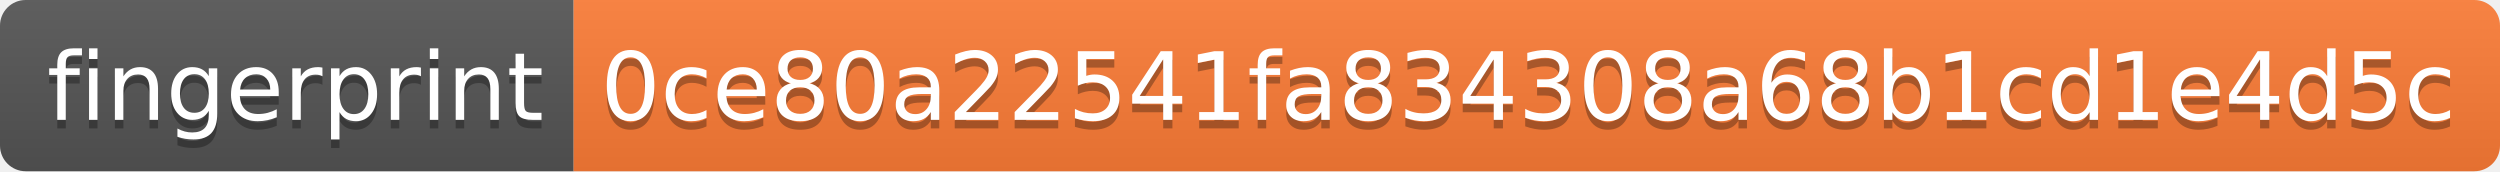
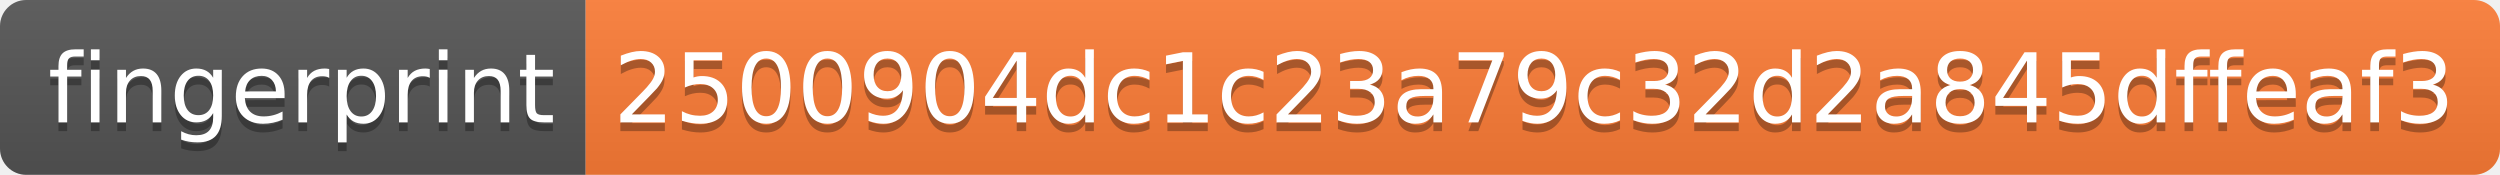
- <svg xmlns="http://www.w3.org/2000/svg" width="292" height="20" role="img" aria-label="fingerprint: 0ce80a22541fa834308a68b1cd1e4d5c">
+ <svg xmlns="http://www.w3.org/2000/svg" width="286" height="20" role="img" aria-label="fingerprint: 2500904dc1c23a79c32d2a845dffeaf3">
  <linearGradient id="s" x2="0" y2="100%">
    <stop offset="0" stop-color="#bbb" stop-opacity=".1" />
    <stop offset="1" stop-opacity=".1" />
  </linearGradient>
  <clipPath id="r">
-     <rect width="292" height="20" rx="3" fill="#fff" />
+     <rect width="286" height="20" rx="3" fill="#fff" />
  </clipPath>
  <g clip-path="url(#r)">
    <rect width="67" height="20" fill="#555" />
-     <rect x="67" width="225" height="20" fill="#fe7d37" />
-     <rect width="292" height="20" fill="url(#s)" />
+     <rect x="67" width="219" height="20" fill="#fe7d37" />
+     <rect width="286" height="20" fill="url(#s)" />
  </g>
  <g fill="#fff" text-anchor="middle" font-family="Verdana,Geneva,DejaVu Sans,sans-serif" text-rendering="geometricPrecision" font-size="110">
    <text aria-hidden="true" x="345" y="150" fill="#010101" fill-opacity=".3" transform="scale(.1)" textLength="570">fingerprint</text>
    <text x="345" y="140" transform="scale(.1)" fill="#fff" textLength="570">fingerprint</text>
-     <text aria-hidden="true" x="1785" y="150" fill="#010101" fill-opacity=".3" transform="scale(.1)" textLength="2150">0ce80a22541fa834308a68b1cd1e4d5c</text>
-     <text x="1785" y="140" transform="scale(.1)" fill="#fff" textLength="2150">0ce80a22541fa834308a68b1cd1e4d5c</text>
+     <text aria-hidden="true" x="1755" y="150" fill="#010101" fill-opacity=".3" transform="scale(.1)" textLength="2090">2500904dc1c23a79c32d2a845dffeaf3</text>
+     <text x="1755" y="140" transform="scale(.1)" fill="#fff" textLength="2090">2500904dc1c23a79c32d2a845dffeaf3</text>
  </g>
</svg>
